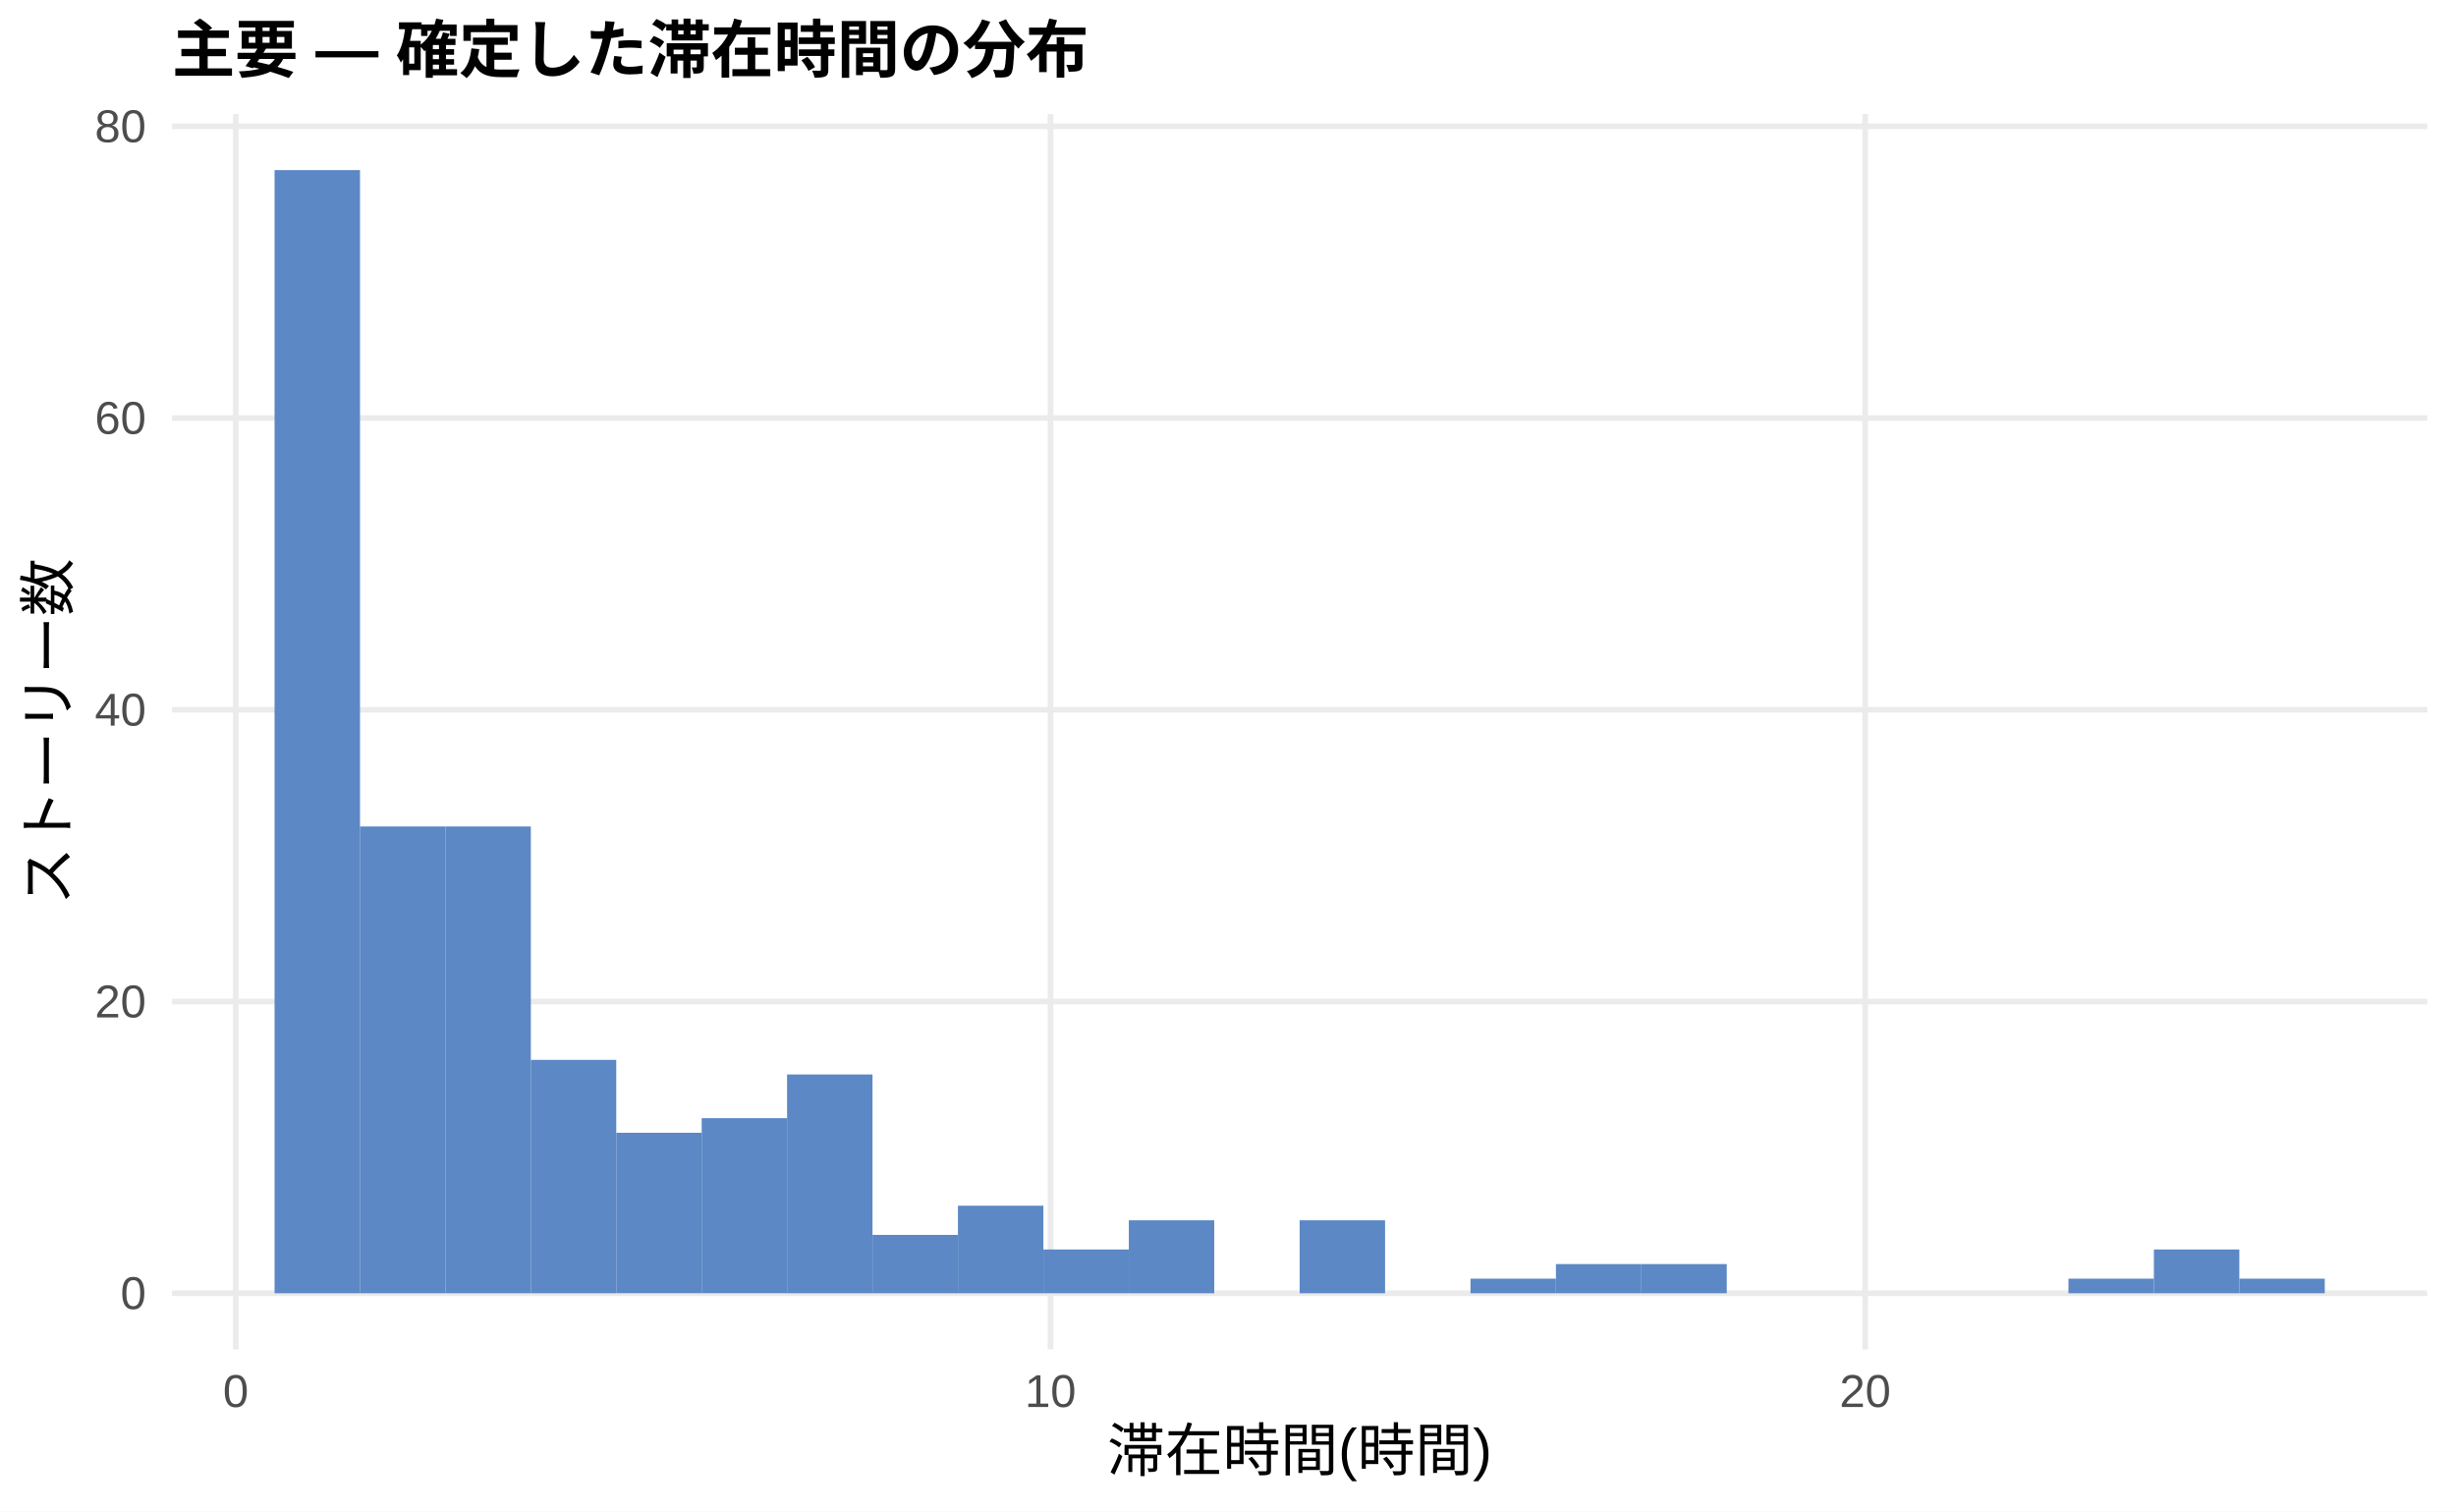
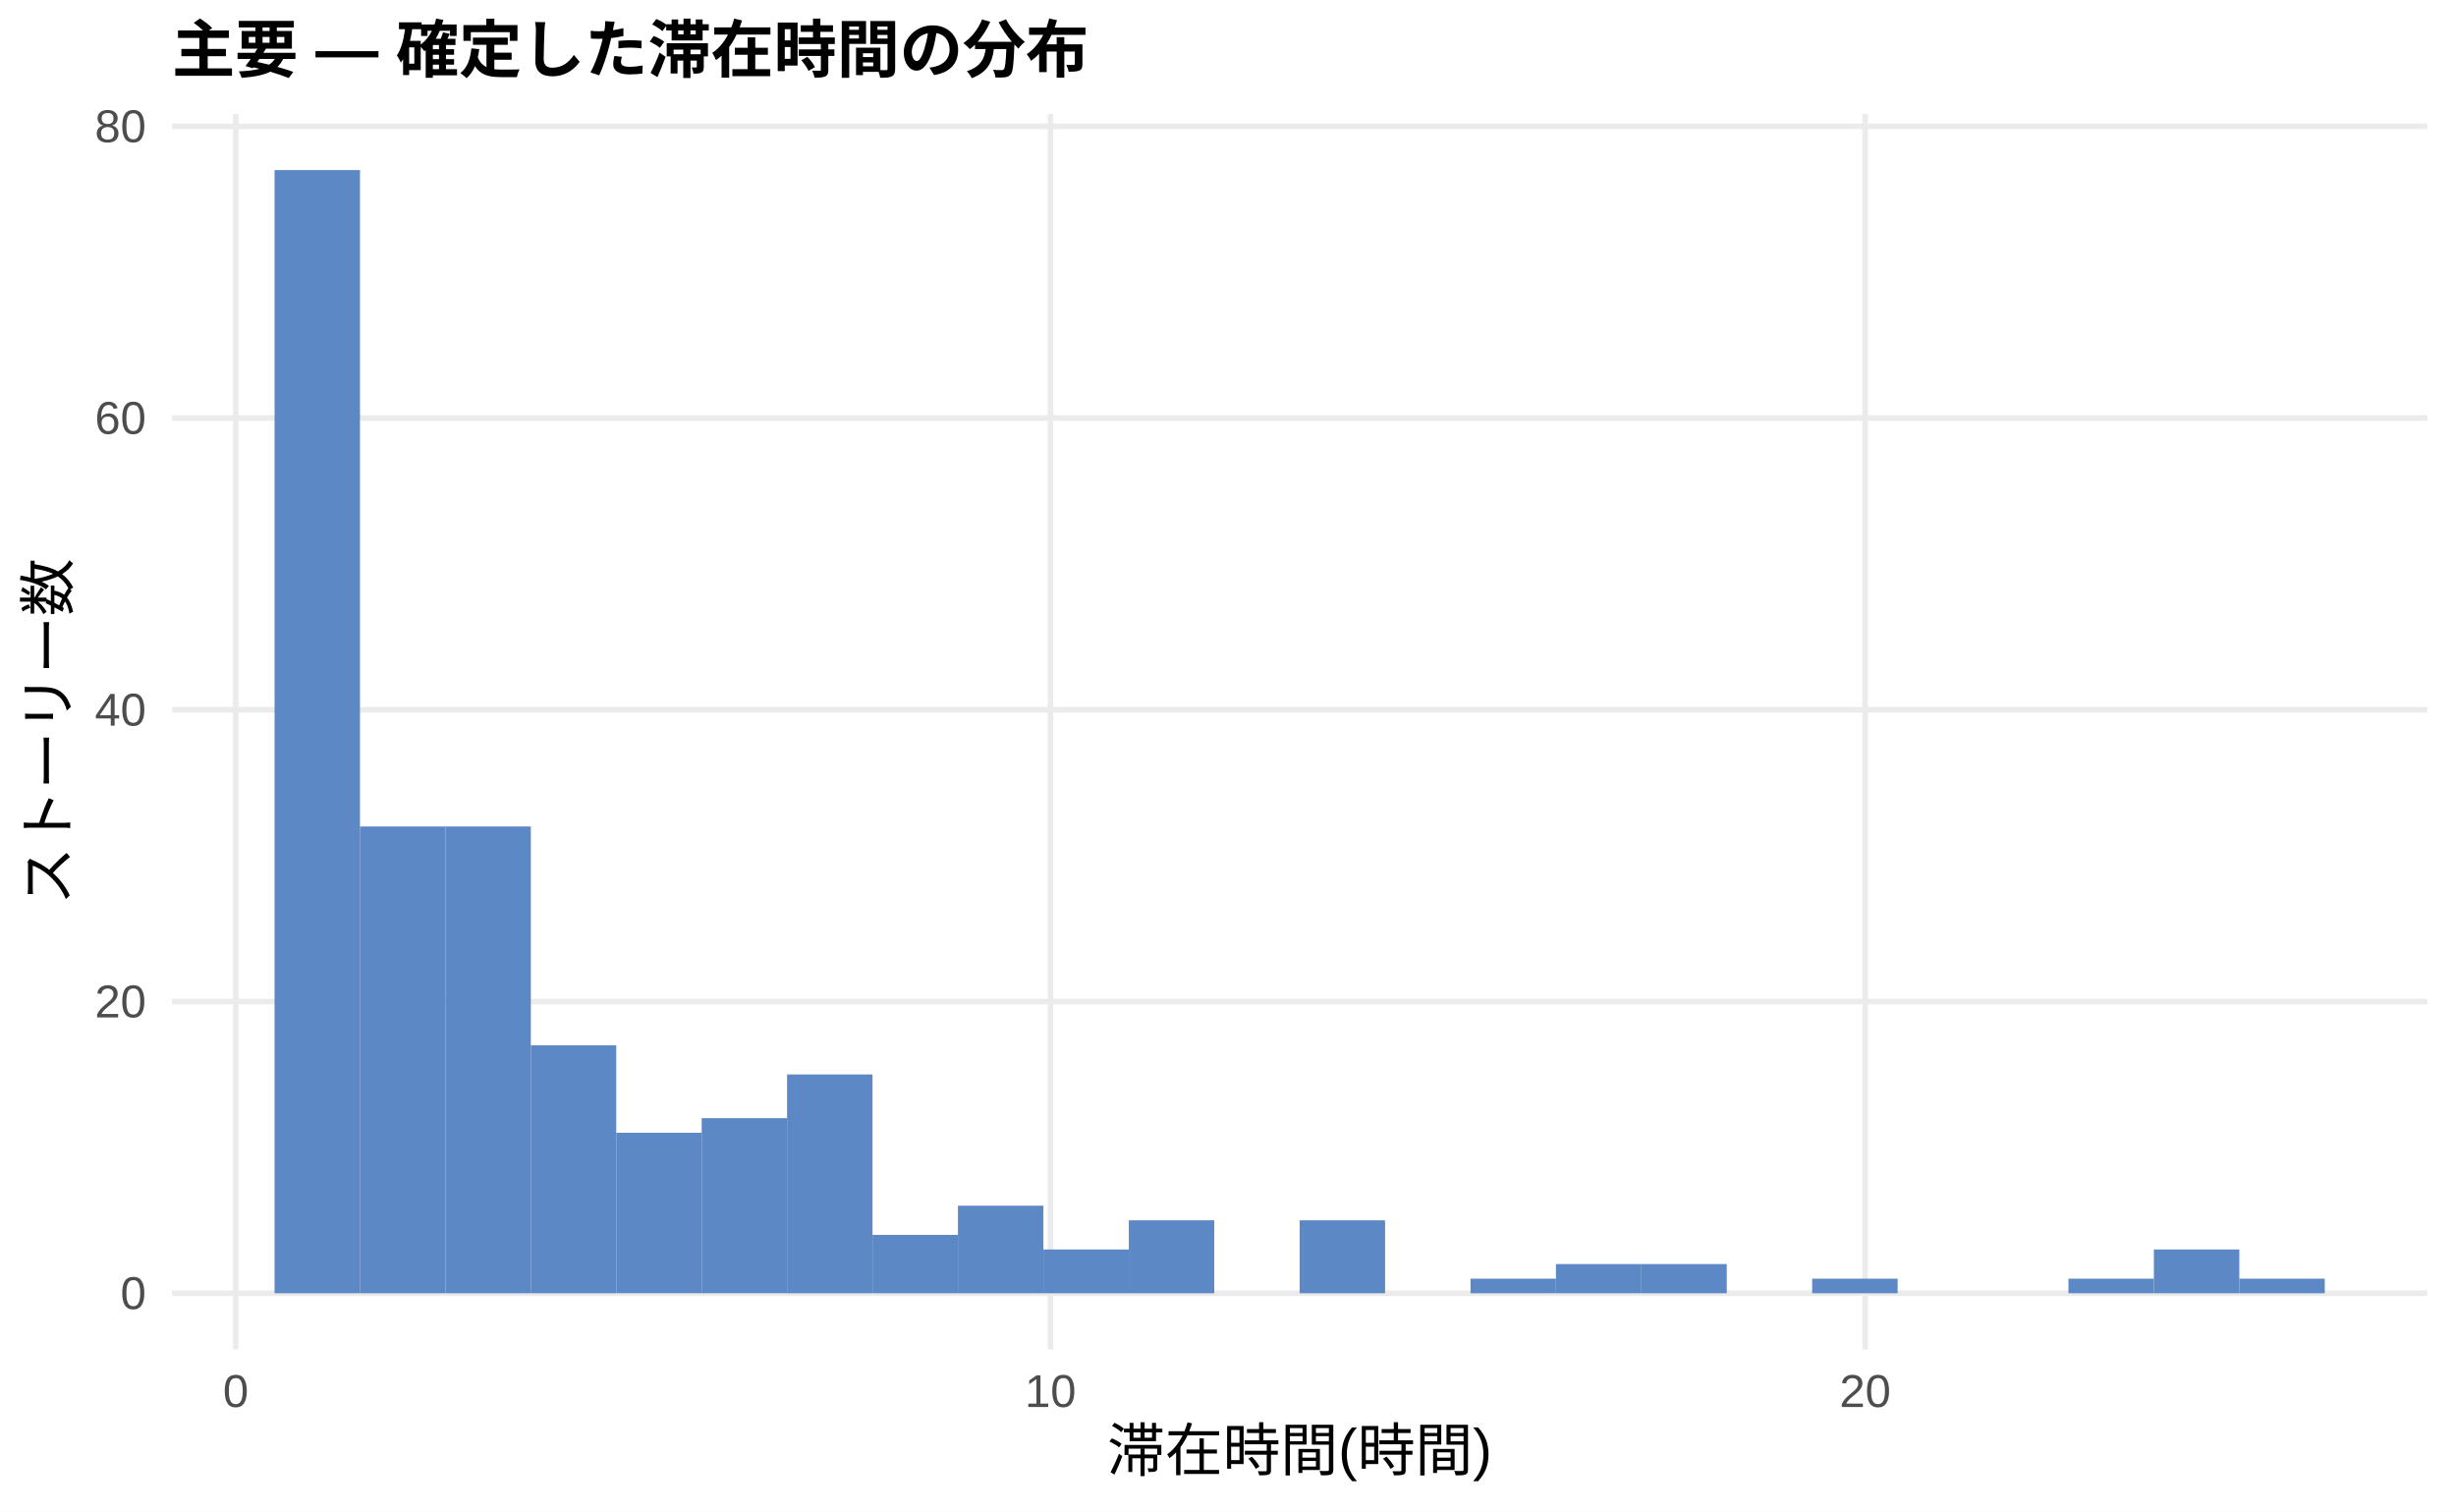
<svg xmlns="http://www.w3.org/2000/svg" width="468.00pt" height="288.00pt" viewBox="0 0 468.00 288.00">
  <g class="svglite">
    <defs>
      <style type="text/css">
    .svglite line, .svglite polyline, .svglite polygon, .svglite path, .svglite rect, .svglite circle {
      fill: none;
      stroke: #000000;
      stroke-linecap: round;
      stroke-linejoin: round;
      stroke-miterlimit: 10.00;
    }
    .svglite text {
      white-space: pre;
    }
    .svglite g.glyphgroup path {
      fill: inherit;
      stroke: none;
    }
  </style>
    </defs>
    <rect width="100%" height="100%" style="stroke: none; fill: #FFFFFF;" />
    <defs>
      <clipPath id="cpMC4wMHw0NjguMDB8MC4wMHwyODguMDA=">
        <rect x="0.00" y="0.00" width="468.00" height="288.00" />
      </clipPath>
    </defs>
    <g clip-path="url(#cpMC4wMHw0NjguMDB8MC4wMHwyODguMDA=)">
      <rect x="0.00" y="0.00" width="468.00" height="288.00" style="stroke-width: 1.07; stroke: none; fill: #FFFFFF;" />
    </g>
    <defs>
      <clipPath id="cpMzIuNzh8NDYyLjUyfDIxLjcxfDI1Ny4xMg==">
        <rect x="32.78" y="21.71" width="429.74" height="235.41" />
      </clipPath>
    </defs>
    <g clip-path="url(#cpMzIuNzh8NDYyLjUyfDIxLjcxfDI1Ny4xMg==)">
      <polyline points="32.78,246.42 462.52,246.42 " style="stroke-width: 1.07; stroke: #EBEBEB; stroke-linecap: butt;" />
      <polyline points="32.78,190.83 462.52,190.83 " style="stroke-width: 1.07; stroke: #EBEBEB; stroke-linecap: butt;" />
      <polyline points="32.78,135.24 462.52,135.24 " style="stroke-width: 1.07; stroke: #EBEBEB; stroke-linecap: butt;" />
      <polyline points="32.78,79.66 462.52,79.66 " style="stroke-width: 1.07; stroke: #EBEBEB; stroke-linecap: butt;" />
      <polyline points="32.78,24.07 462.52,24.07 " style="stroke-width: 1.07; stroke: #EBEBEB; stroke-linecap: butt;" />
      <polyline points="44.93,257.12 44.93,21.71 " style="stroke-width: 1.07; stroke: #EBEBEB; stroke-linecap: butt;" />
      <polyline points="200.17,257.12 200.17,21.71 " style="stroke-width: 1.07; stroke: #EBEBEB; stroke-linecap: butt;" />
      <polyline points="355.42,257.12 355.42,21.71 " style="stroke-width: 1.07; stroke: #EBEBEB; stroke-linecap: butt;" />
      <rect x="52.32" y="32.41" width="16.28" height="214.01" style="stroke-width: 1.07; stroke: none; stroke-linecap: butt; stroke-linejoin: miter; fill: #5C88C5;" />
      <rect x="68.59" y="157.48" width="16.28" height="88.94" style="stroke-width: 1.07; stroke: none; stroke-linecap: butt; stroke-linejoin: miter; fill: #5C88C5;" />
      <rect x="84.87" y="157.48" width="16.28" height="88.94" style="stroke-width: 1.07; stroke: none; stroke-linecap: butt; stroke-linejoin: miter; fill: #5C88C5;" />
-       <rect x="101.15" y="201.95" width="16.28" height="44.47" style="stroke-width: 1.07; stroke: none; stroke-linecap: butt; stroke-linejoin: miter; fill: #5C88C5;" />
+       <rect x="101.15" y="199.17" width="16.28" height="47.25" style="stroke-width: 1.07; stroke: none; stroke-linecap: butt; stroke-linejoin: miter; fill: #5C88C5;" />
      <rect x="117.43" y="215.84" width="16.28" height="30.57" style="stroke-width: 1.07; stroke: none; stroke-linecap: butt; stroke-linejoin: miter; fill: #5C88C5;" />
      <rect x="133.71" y="213.06" width="16.28" height="33.35" style="stroke-width: 1.07; stroke: none; stroke-linecap: butt; stroke-linejoin: miter; fill: #5C88C5;" />
      <rect x="149.98" y="204.73" width="16.28" height="41.69" style="stroke-width: 1.07; stroke: none; stroke-linecap: butt; stroke-linejoin: miter; fill: #5C88C5;" />
      <rect x="166.26" y="235.30" width="16.28" height="11.12" style="stroke-width: 1.07; stroke: none; stroke-linecap: butt; stroke-linejoin: miter; fill: #5C88C5;" />
      <rect x="182.54" y="229.74" width="16.28" height="16.68" style="stroke-width: 1.07; stroke: none; stroke-linecap: butt; stroke-linejoin: miter; fill: #5C88C5;" />
      <rect x="198.82" y="238.08" width="16.28" height="8.34" style="stroke-width: 1.07; stroke: none; stroke-linecap: butt; stroke-linejoin: miter; fill: #5C88C5;" />
      <rect x="215.10" y="232.52" width="16.28" height="13.90" style="stroke-width: 1.07; stroke: none; stroke-linecap: butt; stroke-linejoin: miter; fill: #5C88C5;" />
      <rect x="231.37" y="246.42" width="16.28" height="0.00" style="stroke-width: 1.07; stroke: none; stroke-linecap: butt; stroke-linejoin: miter; fill: #5C88C5;" />
      <rect x="247.65" y="232.52" width="16.28" height="13.90" style="stroke-width: 1.07; stroke: none; stroke-linecap: butt; stroke-linejoin: miter; fill: #5C88C5;" />
      <rect x="263.93" y="246.42" width="16.28" height="0.00" style="stroke-width: 1.07; stroke: none; stroke-linecap: butt; stroke-linejoin: miter; fill: #5C88C5;" />
      <rect x="280.21" y="243.64" width="16.28" height="2.78" style="stroke-width: 1.07; stroke: none; stroke-linecap: butt; stroke-linejoin: miter; fill: #5C88C5;" />
      <rect x="296.49" y="240.86" width="16.28" height="5.56" style="stroke-width: 1.07; stroke: none; stroke-linecap: butt; stroke-linejoin: miter; fill: #5C88C5;" />
      <rect x="312.76" y="240.86" width="16.28" height="5.56" style="stroke-width: 1.07; stroke: none; stroke-linecap: butt; stroke-linejoin: miter; fill: #5C88C5;" />
      <rect x="329.04" y="246.42" width="16.28" height="0.00" style="stroke-width: 1.07; stroke: none; stroke-linecap: butt; stroke-linejoin: miter; fill: #5C88C5;" />
-       <rect x="345.32" y="246.42" width="16.28" height="0.00" style="stroke-width: 1.07; stroke: none; stroke-linecap: butt; stroke-linejoin: miter; fill: #5C88C5;" />
+       <rect x="345.32" y="243.64" width="16.28" height="2.78" style="stroke-width: 1.07; stroke: none; stroke-linecap: butt; stroke-linejoin: miter; fill: #5C88C5;" />
      <rect x="361.60" y="246.42" width="16.28" height="0.00" style="stroke-width: 1.07; stroke: none; stroke-linecap: butt; stroke-linejoin: miter; fill: #5C88C5;" />
      <rect x="377.87" y="246.42" width="16.28" height="0.00" style="stroke-width: 1.07; stroke: none; stroke-linecap: butt; stroke-linejoin: miter; fill: #5C88C5;" />
      <rect x="394.15" y="243.64" width="16.28" height="2.78" style="stroke-width: 1.07; stroke: none; stroke-linecap: butt; stroke-linejoin: miter; fill: #5C88C5;" />
      <rect x="410.43" y="238.08" width="16.28" height="8.34" style="stroke-width: 1.07; stroke: none; stroke-linecap: butt; stroke-linejoin: miter; fill: #5C88C5;" />
      <rect x="426.71" y="243.64" width="16.28" height="2.78" style="stroke-width: 1.07; stroke: none; stroke-linecap: butt; stroke-linejoin: miter; fill: #5C88C5;" />
    </g>
    <g clip-path="url(#cpMC4wMHw0NjguMDB8MC4wMHwyODguMDA=)">
      <text x="27.85" y="249.44" text-anchor="end" style="font-size: 8.80px;fill: #4D4D4D; font-family: &quot;Liberation Sans&quot;;" textLength="4.89px" lengthAdjust="spacingAndGlyphs">0</text>
      <text x="27.85" y="193.86" text-anchor="end" style="font-size: 8.80px;fill: #4D4D4D; font-family: &quot;Liberation Sans&quot;;" textLength="9.78px" lengthAdjust="spacingAndGlyphs">20</text>
      <text x="27.85" y="138.27" text-anchor="end" style="font-size: 8.80px;fill: #4D4D4D; font-family: &quot;Liberation Sans&quot;;" textLength="9.78px" lengthAdjust="spacingAndGlyphs">40</text>
      <text x="27.85" y="82.68" text-anchor="end" style="font-size: 8.80px;fill: #4D4D4D; font-family: &quot;Liberation Sans&quot;;" textLength="9.78px" lengthAdjust="spacingAndGlyphs">60</text>
      <text x="27.85" y="27.10" text-anchor="end" style="font-size: 8.80px;fill: #4D4D4D; font-family: &quot;Liberation Sans&quot;;" textLength="9.78px" lengthAdjust="spacingAndGlyphs">80</text>
      <text x="44.93" y="268.10" text-anchor="middle" style="font-size: 8.80px;fill: #4D4D4D; font-family: &quot;Liberation Sans&quot;;" textLength="4.89px" lengthAdjust="spacingAndGlyphs">0</text>
      <text x="200.17" y="268.10" text-anchor="middle" style="font-size: 8.80px;fill: #4D4D4D; font-family: &quot;Liberation Sans&quot;;" textLength="9.78px" lengthAdjust="spacingAndGlyphs">10</text>
      <text x="355.42" y="268.10" text-anchor="middle" style="font-size: 8.80px;fill: #4D4D4D; font-family: &quot;Liberation Sans&quot;;" textLength="9.78px" lengthAdjust="spacingAndGlyphs">20</text>
      <text x="247.65" y="280.24" text-anchor="middle" style="font-size: 11.00px; font-family: &quot;Liberation Sans&quot;;" textLength="73.31px" lengthAdjust="spacingAndGlyphs">滞在時間(時間)</text>
      <text transform="translate(13.05,139.41) rotate(-90)" text-anchor="middle" style="font-size: 11.00px; font-family: &quot;Liberation Sans&quot;;" textLength="66.00px" lengthAdjust="spacingAndGlyphs">ストーリー数</text>
      <text x="32.78" y="13.74" style="font-size: 12.00px; font-weight: bold; font-family: &quot;Liberation Sans&quot;;" textLength="174.66px" lengthAdjust="spacingAndGlyphs">主要 — 確定した滞在時間の分布</text>
    </g>
  </g>
</svg>
